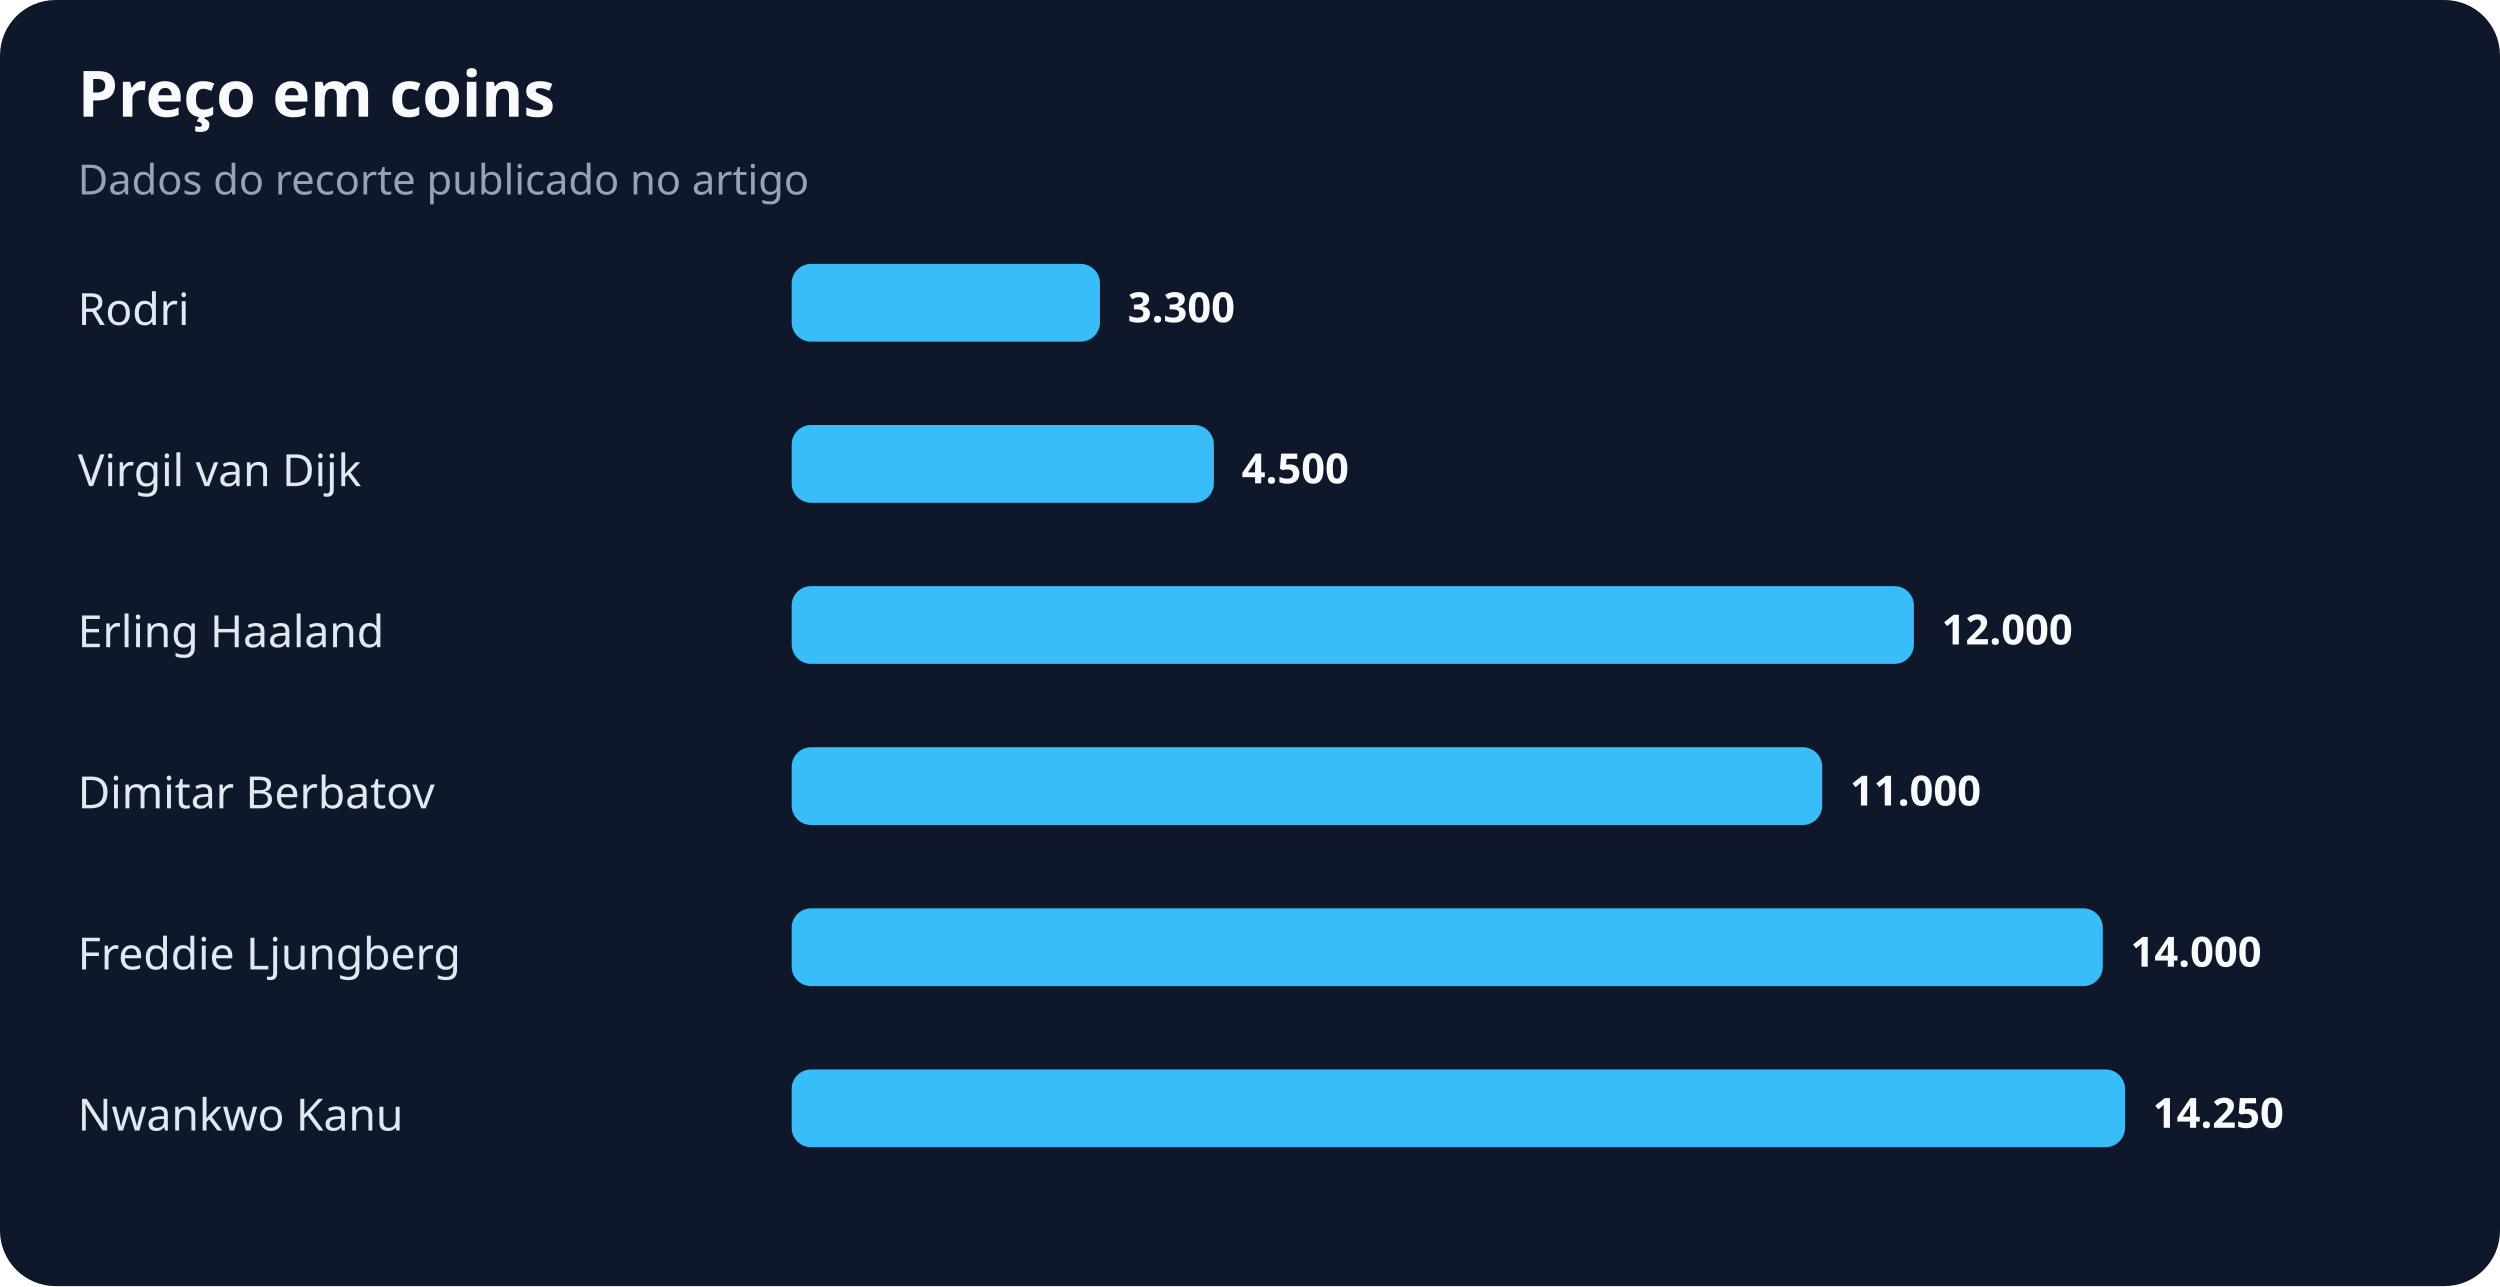
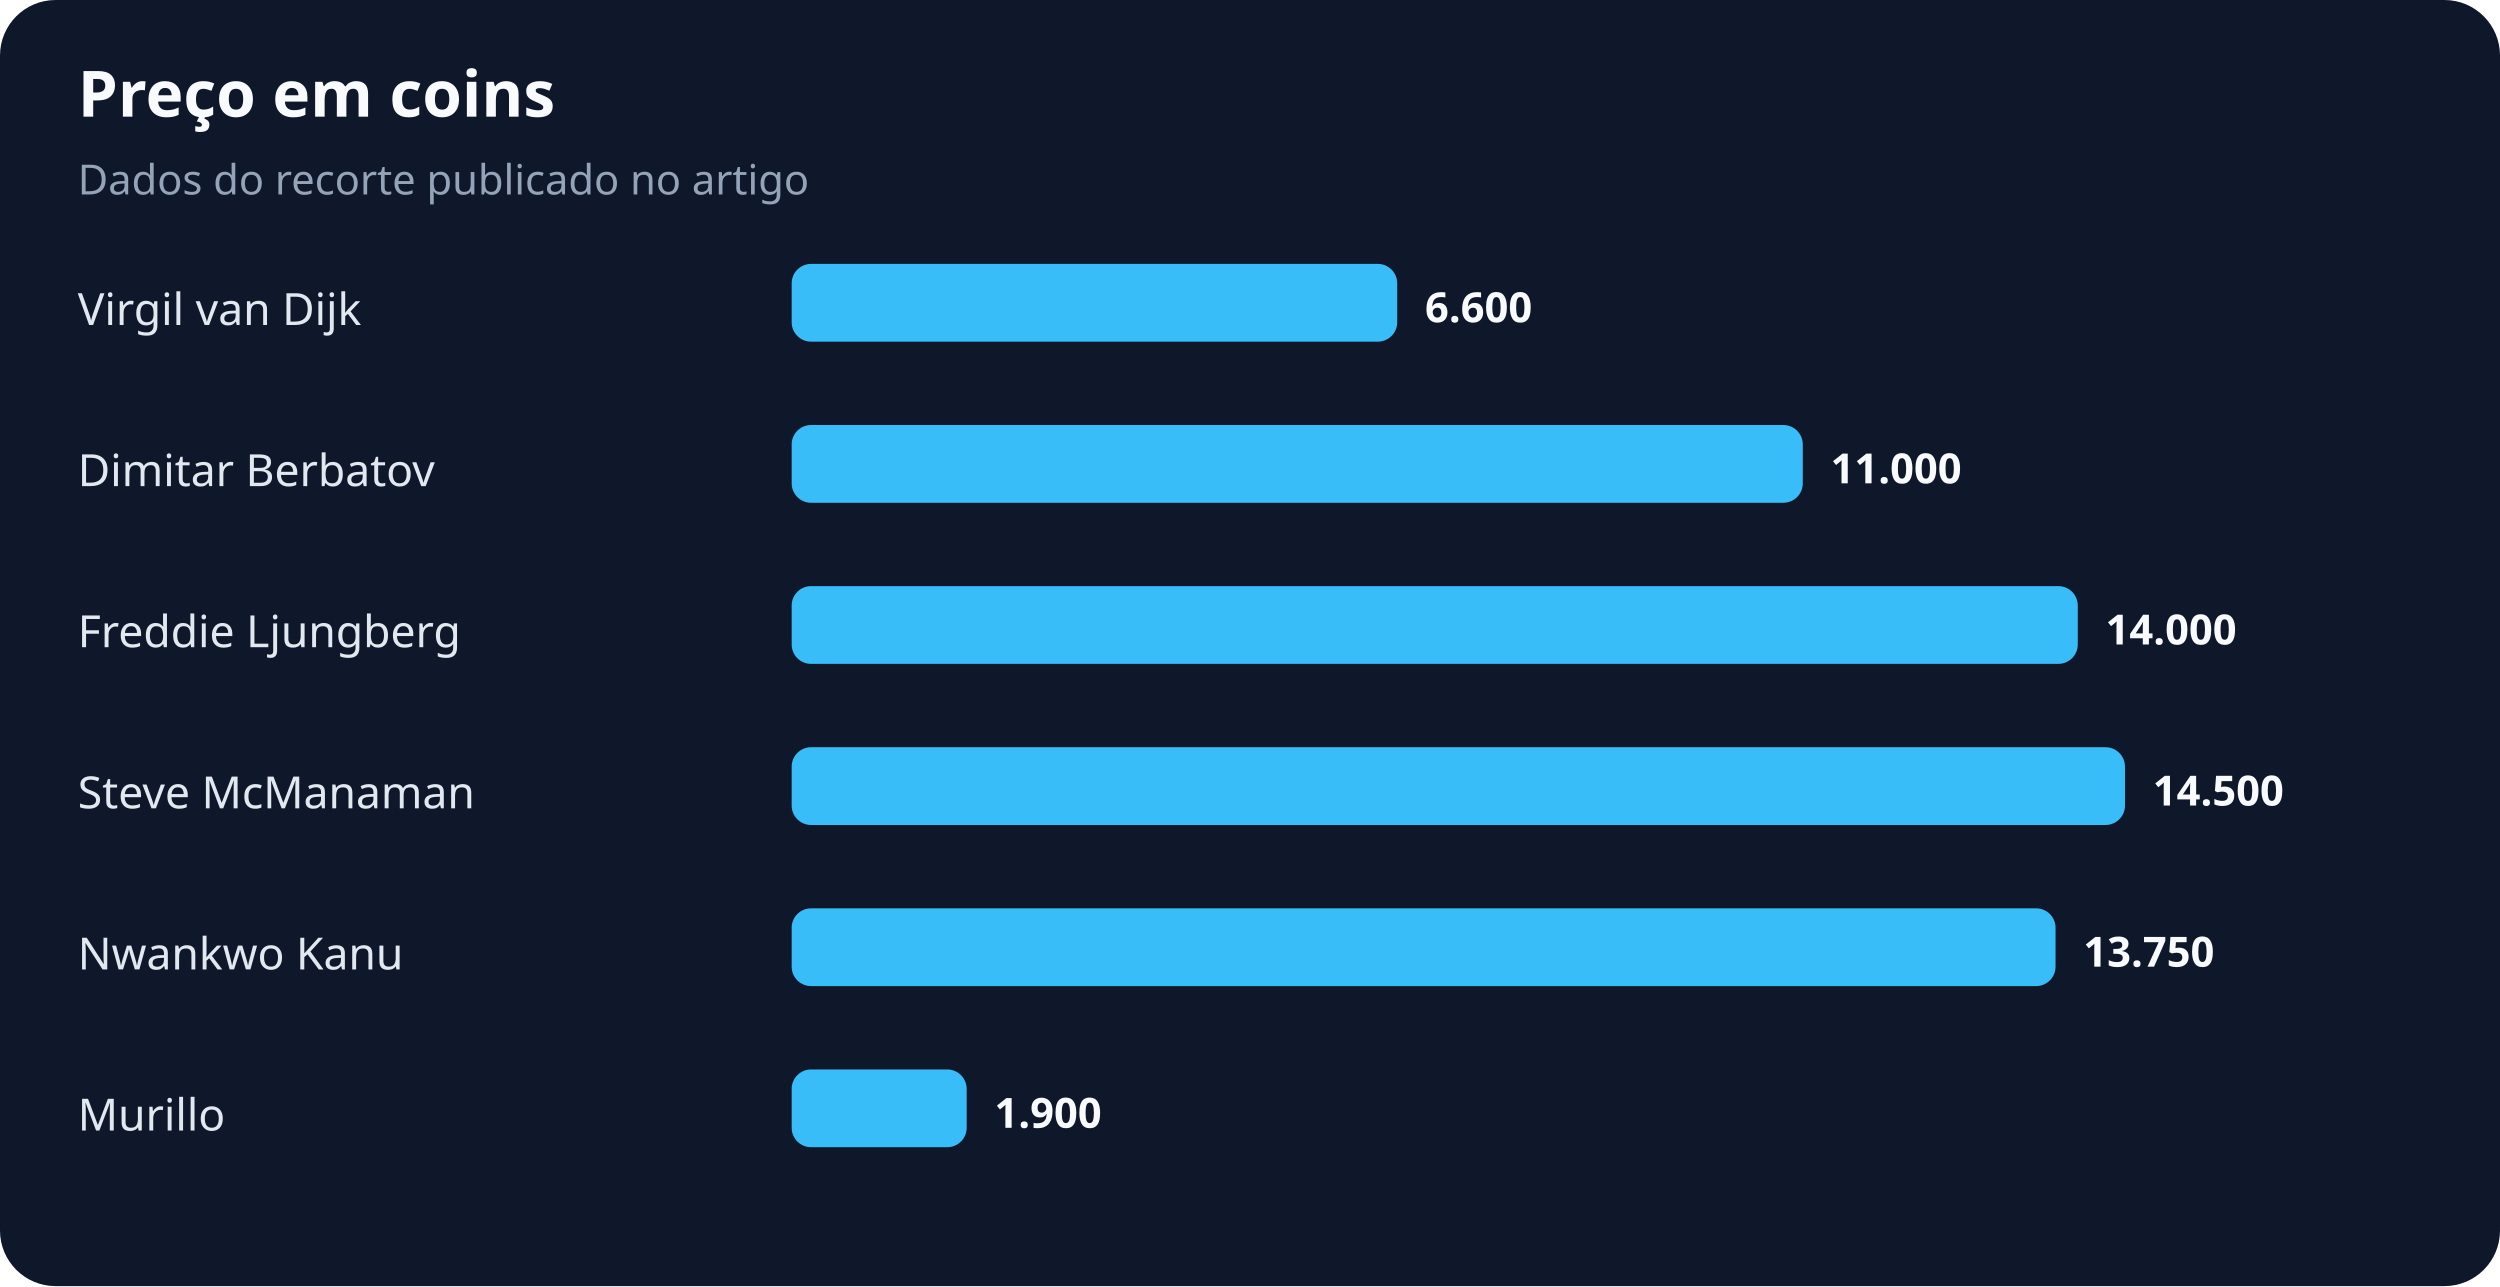
<svg xmlns="http://www.w3.org/2000/svg" width="900" height="463" viewBox="0 0 900 463" role="img" aria-labelledby="title desc">
  <rect width="100%" height="100%" rx="20" fill="#0f172a" />
  <text x="28" y="42" fill="#f8fafc" font-family="system-ui,sans-serif" font-size="23" font-weight="700">Preço em coins</text>
  <text x="28" y="70" fill="#94a3b8" font-family="system-ui,sans-serif" font-size="15">Dados do recorte publicado no artigo</text>
-   <text x="28" y="117" fill="#e2e8f0" font-family="system-ui,sans-serif" font-size="16">Rodri</text>
-   <rect x="285" y="95" width="111" height="28" rx="7" fill="#38bdf8" />
-   <text x="406" y="116" fill="#f8fafc" font-family="system-ui,sans-serif" font-size="15" font-weight="700">3.300</text>
-   <text x="28" y="175" fill="#e2e8f0" font-family="system-ui,sans-serif" font-size="16">Virgil van Dijk</text>
-   <rect x="285" y="153" width="152" height="28" rx="7" fill="#38bdf8" />
-   <text x="447" y="174" fill="#f8fafc" font-family="system-ui,sans-serif" font-size="15" font-weight="700">4.500</text>
-   <text x="28" y="233" fill="#e2e8f0" font-family="system-ui,sans-serif" font-size="16">Erling Haaland</text>
-   <rect x="285" y="211" width="404" height="28" rx="7" fill="#38bdf8" />
-   <text x="699" y="232" fill="#f8fafc" font-family="system-ui,sans-serif" font-size="15" font-weight="700">12.000</text>
-   <text x="28" y="291" fill="#e2e8f0" font-family="system-ui,sans-serif" font-size="16">Dimitar Berbatov</text>
-   <rect x="285" y="269" width="371" height="28" rx="7" fill="#38bdf8" />
-   <text x="666" y="290" fill="#f8fafc" font-family="system-ui,sans-serif" font-size="15" font-weight="700">11.000</text>
-   <text x="28" y="349" fill="#e2e8f0" font-family="system-ui,sans-serif" font-size="16">Freddie Ljungberg</text>
-   <rect x="285" y="327" width="472" height="28" rx="7" fill="#38bdf8" />
-   <text x="767" y="348" fill="#f8fafc" font-family="system-ui,sans-serif" font-size="15" font-weight="700">14.000</text>
-   <text x="28" y="407" fill="#e2e8f0" font-family="system-ui,sans-serif" font-size="16">Nwankwo Kanu</text>
-   <rect x="285" y="385" width="480" height="28" rx="7" fill="#38bdf8" />
-   <text x="775" y="406" fill="#f8fafc" font-family="system-ui,sans-serif" font-size="15" font-weight="700">14.250</text>
+   <text x="28" y="117" fill="#e2e8f0" font-family="system-ui,sans-serif" font-size="16">Virgil van Dijk</text>
+   <rect x="285" y="95" width="218" height="28" rx="7" fill="#38bdf8" />
+   <text x="513" y="116" fill="#f8fafc" font-family="system-ui,sans-serif" font-size="15" font-weight="700">6.600</text>
+   <text x="28" y="175" fill="#e2e8f0" font-family="system-ui,sans-serif" font-size="16">Dimitar Berbatov</text>
+   <rect x="285" y="153" width="364" height="28" rx="7" fill="#38bdf8" />
+   <text x="659" y="174" fill="#f8fafc" font-family="system-ui,sans-serif" font-size="15" font-weight="700">11.000</text>
+   <text x="28" y="233" fill="#e2e8f0" font-family="system-ui,sans-serif" font-size="16">Freddie Ljungberg</text>
+   <rect x="285" y="211" width="463" height="28" rx="7" fill="#38bdf8" />
+   <text x="758" y="232" fill="#f8fafc" font-family="system-ui,sans-serif" font-size="15" font-weight="700">14.000</text>
+   <text x="28" y="291" fill="#e2e8f0" font-family="system-ui,sans-serif" font-size="16">Steve McManaman</text>
+   <rect x="285" y="269" width="480" height="28" rx="7" fill="#38bdf8" />
+   <text x="775" y="290" fill="#f8fafc" font-family="system-ui,sans-serif" font-size="15" font-weight="700">14.500</text>
+   <text x="28" y="349" fill="#e2e8f0" font-family="system-ui,sans-serif" font-size="16">Nwankwo Kanu</text>
+   <rect x="285" y="327" width="455" height="28" rx="7" fill="#38bdf8" />
+   <text x="750" y="348" fill="#f8fafc" font-family="system-ui,sans-serif" font-size="15" font-weight="700">13.750</text>
+   <text x="28" y="407" fill="#e2e8f0" font-family="system-ui,sans-serif" font-size="16">Murillo</text>
+   <rect x="285" y="385" width="63" height="28" rx="7" fill="#38bdf8" />
+   <text x="358" y="406" fill="#f8fafc" font-family="system-ui,sans-serif" font-size="15" font-weight="700">1.900</text>
</svg>
